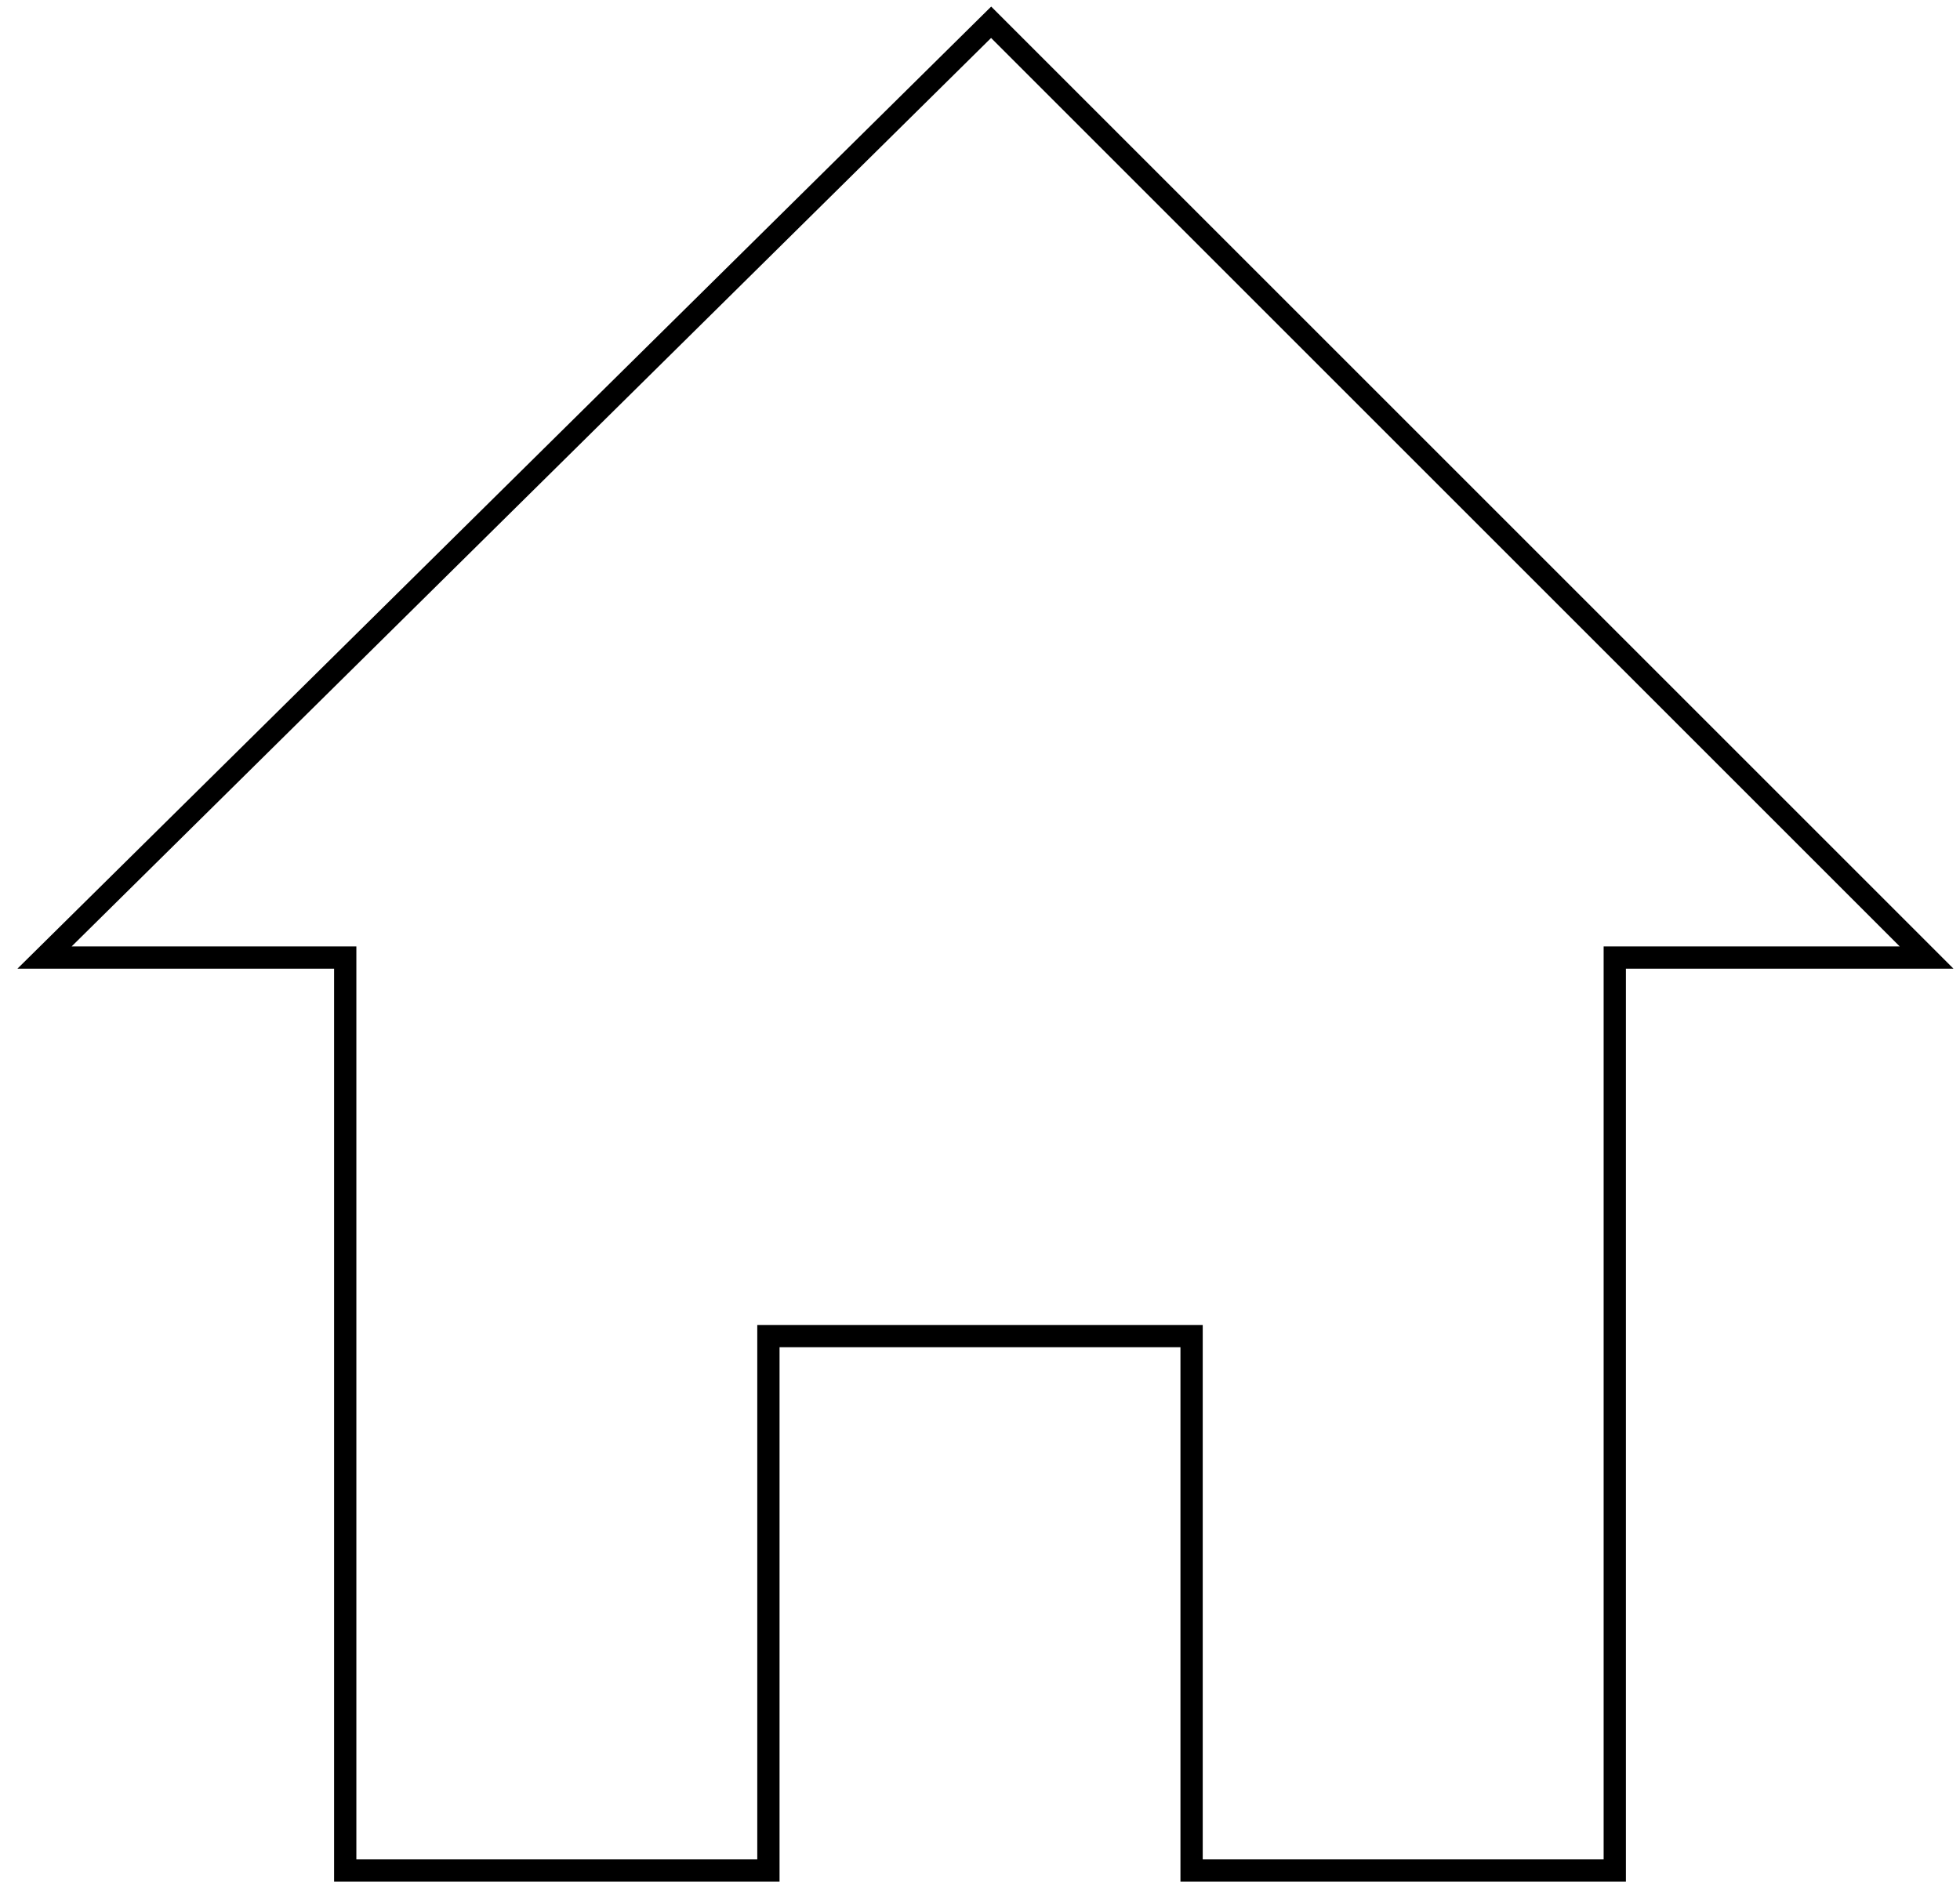
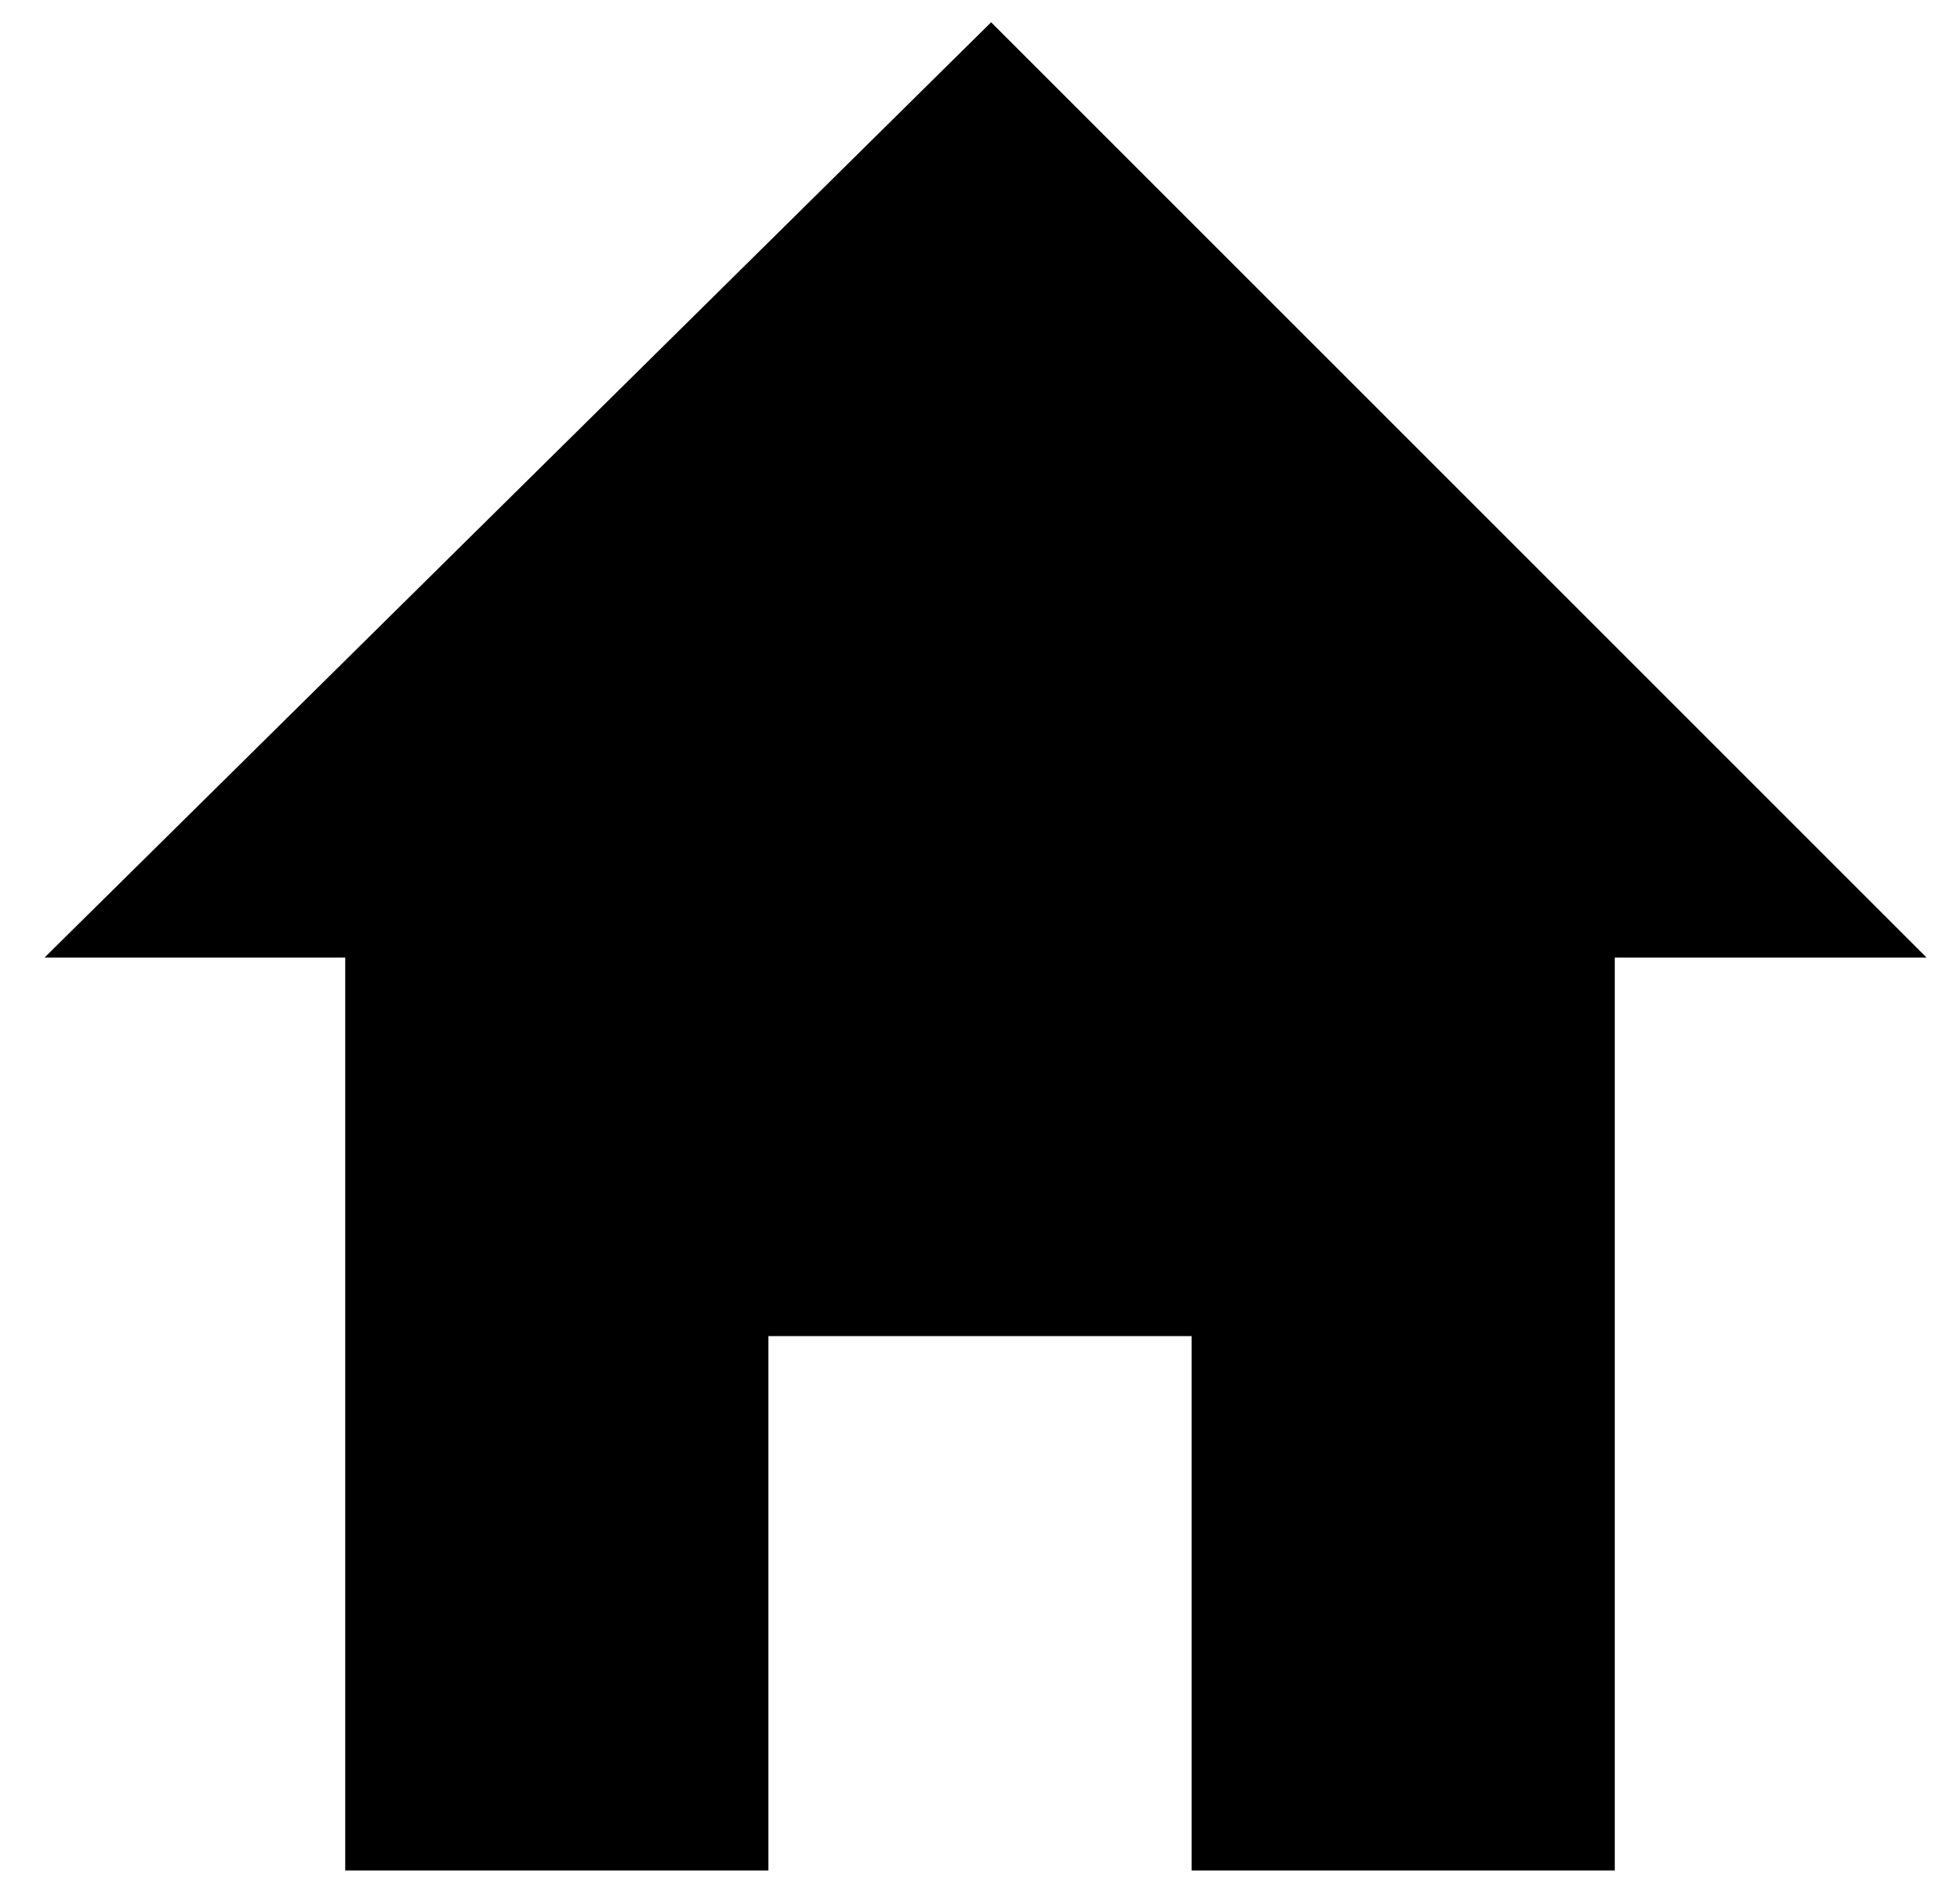
- <svg xmlns="http://www.w3.org/2000/svg" width="88" height="85" viewBox="0 0 88 85" fill="none">
-   <path id="home" d="M72.5 43H86.5L44.5 1L2 43H15.5V84H34.5V60H53.5V84H72.5V43Z" stroke="black" />
+ <svg xmlns="http://www.w3.org/2000/svg" width="88" height="85" viewBox="0 0 88 85">
+   <path id="home-svg" d="M72.5 43H86.5L44.5 1L2 43H15.5V84H34.5V60H53.5V84H72.5V43Z" />
</svg>
